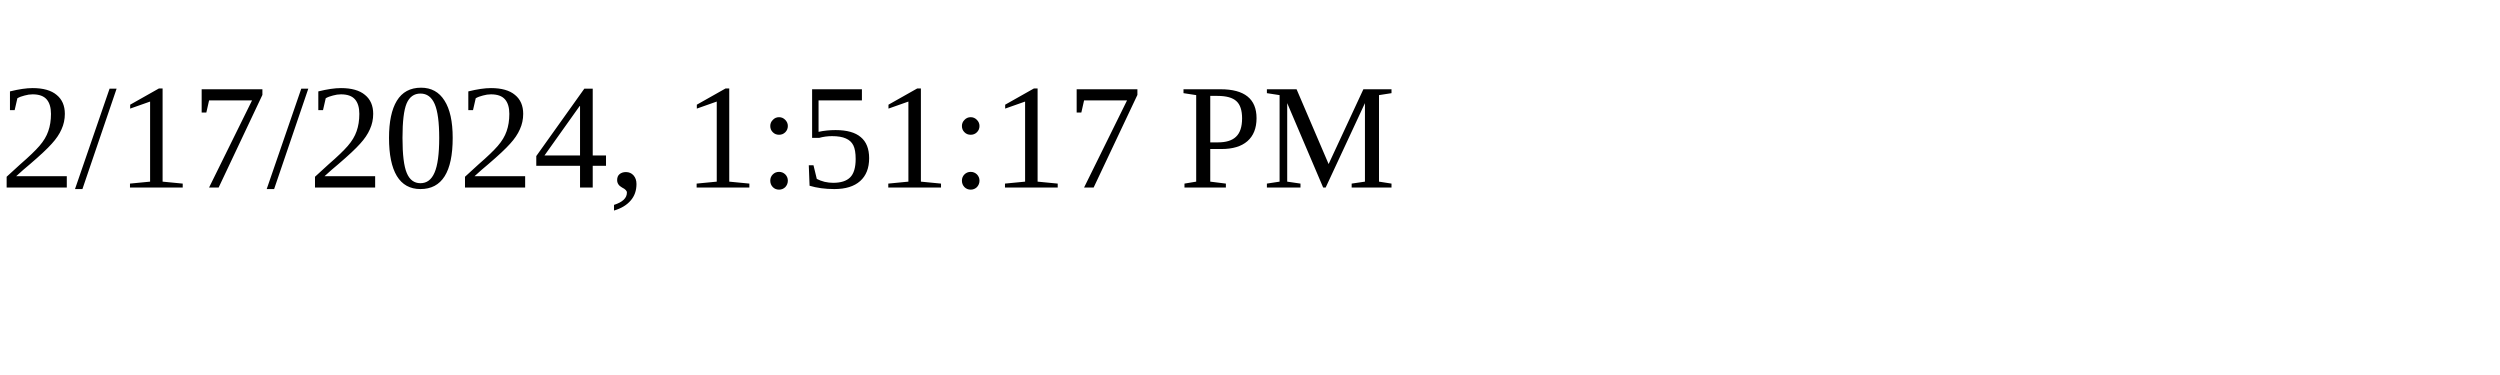
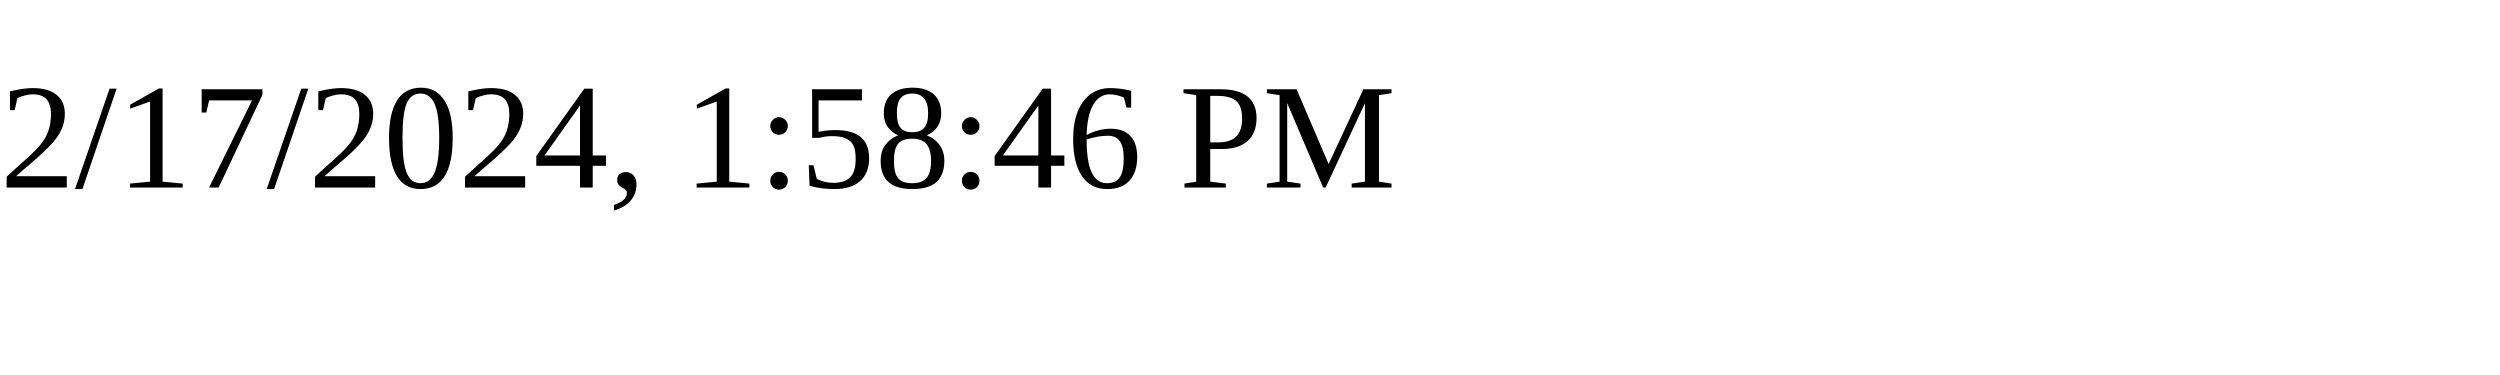
<svg xmlns="http://www.w3.org/2000/svg" height="30" width="200">
-   <text x="0" y="15">2/17/2024, 1:51:17 PM</text>
+   <text x="0" y="15">2/17/2024, 1:58:46 PM</text>
</svg>
